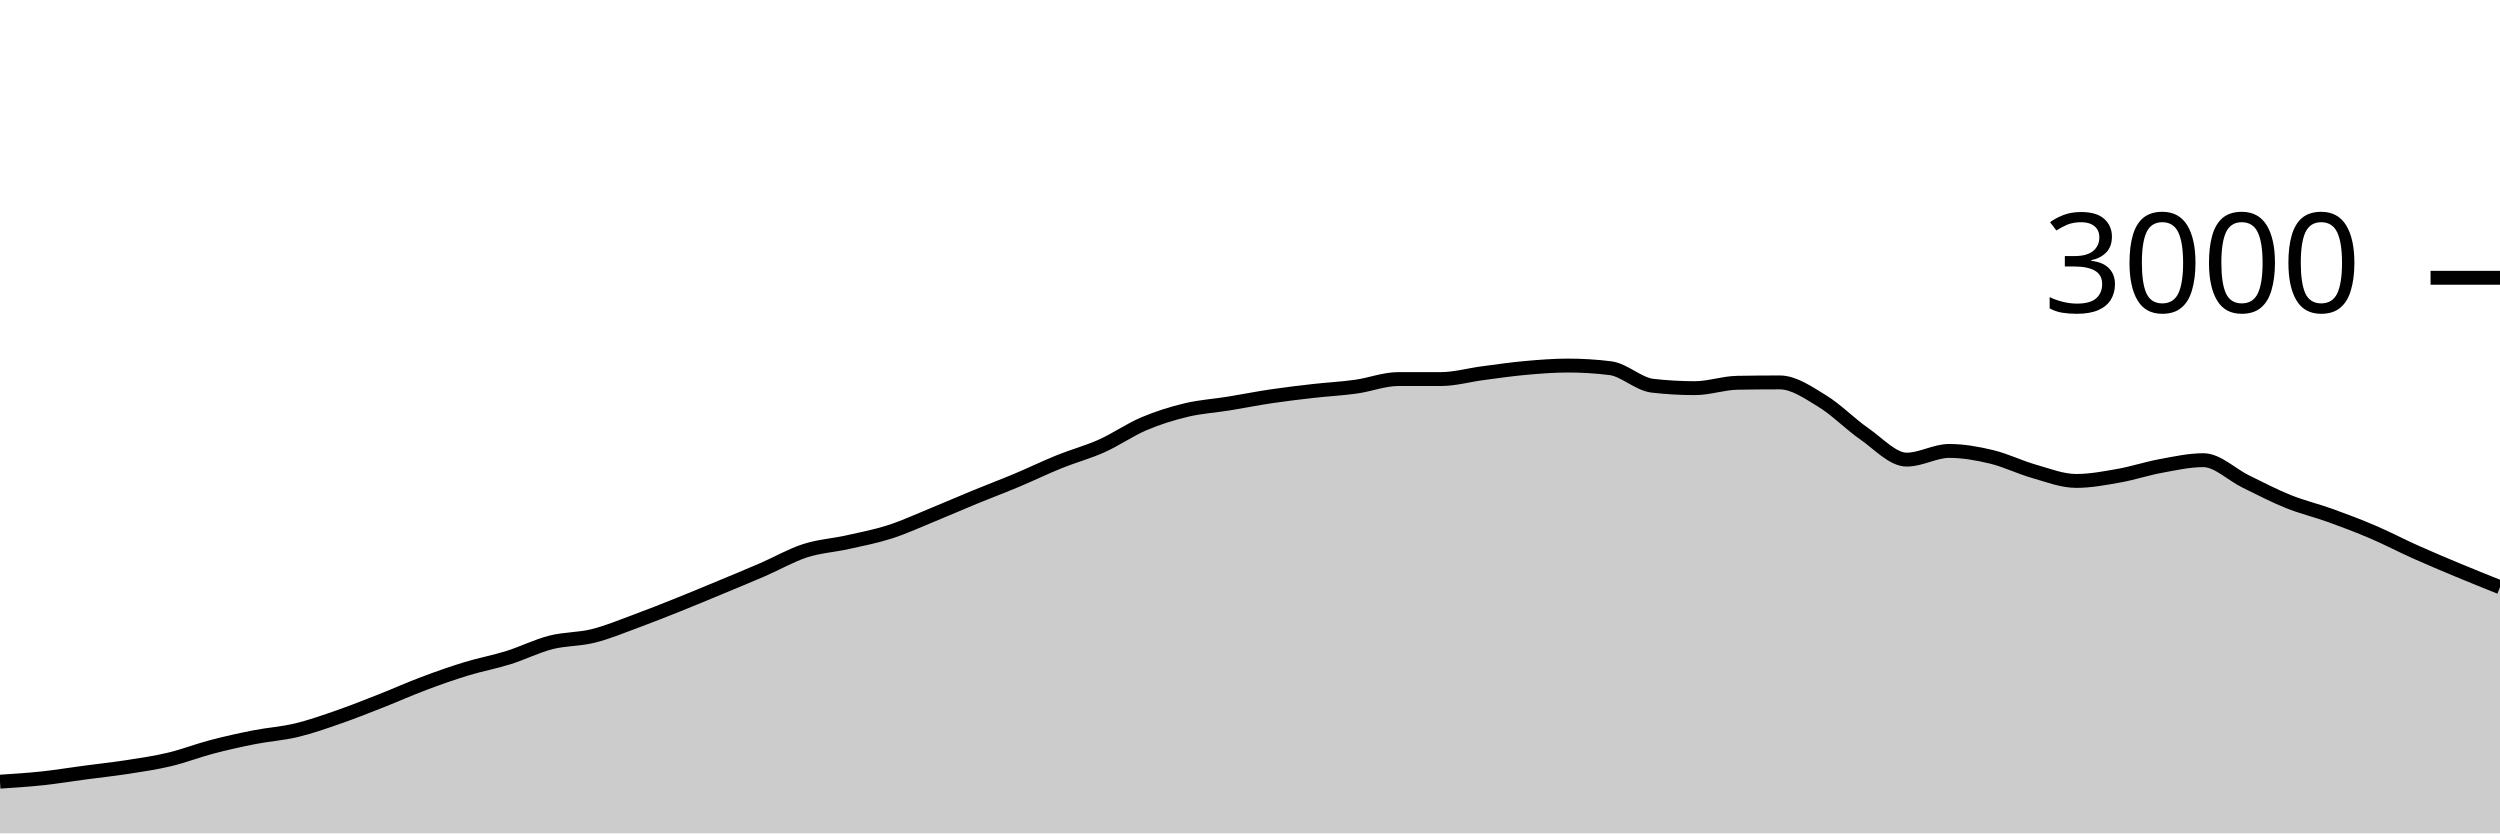
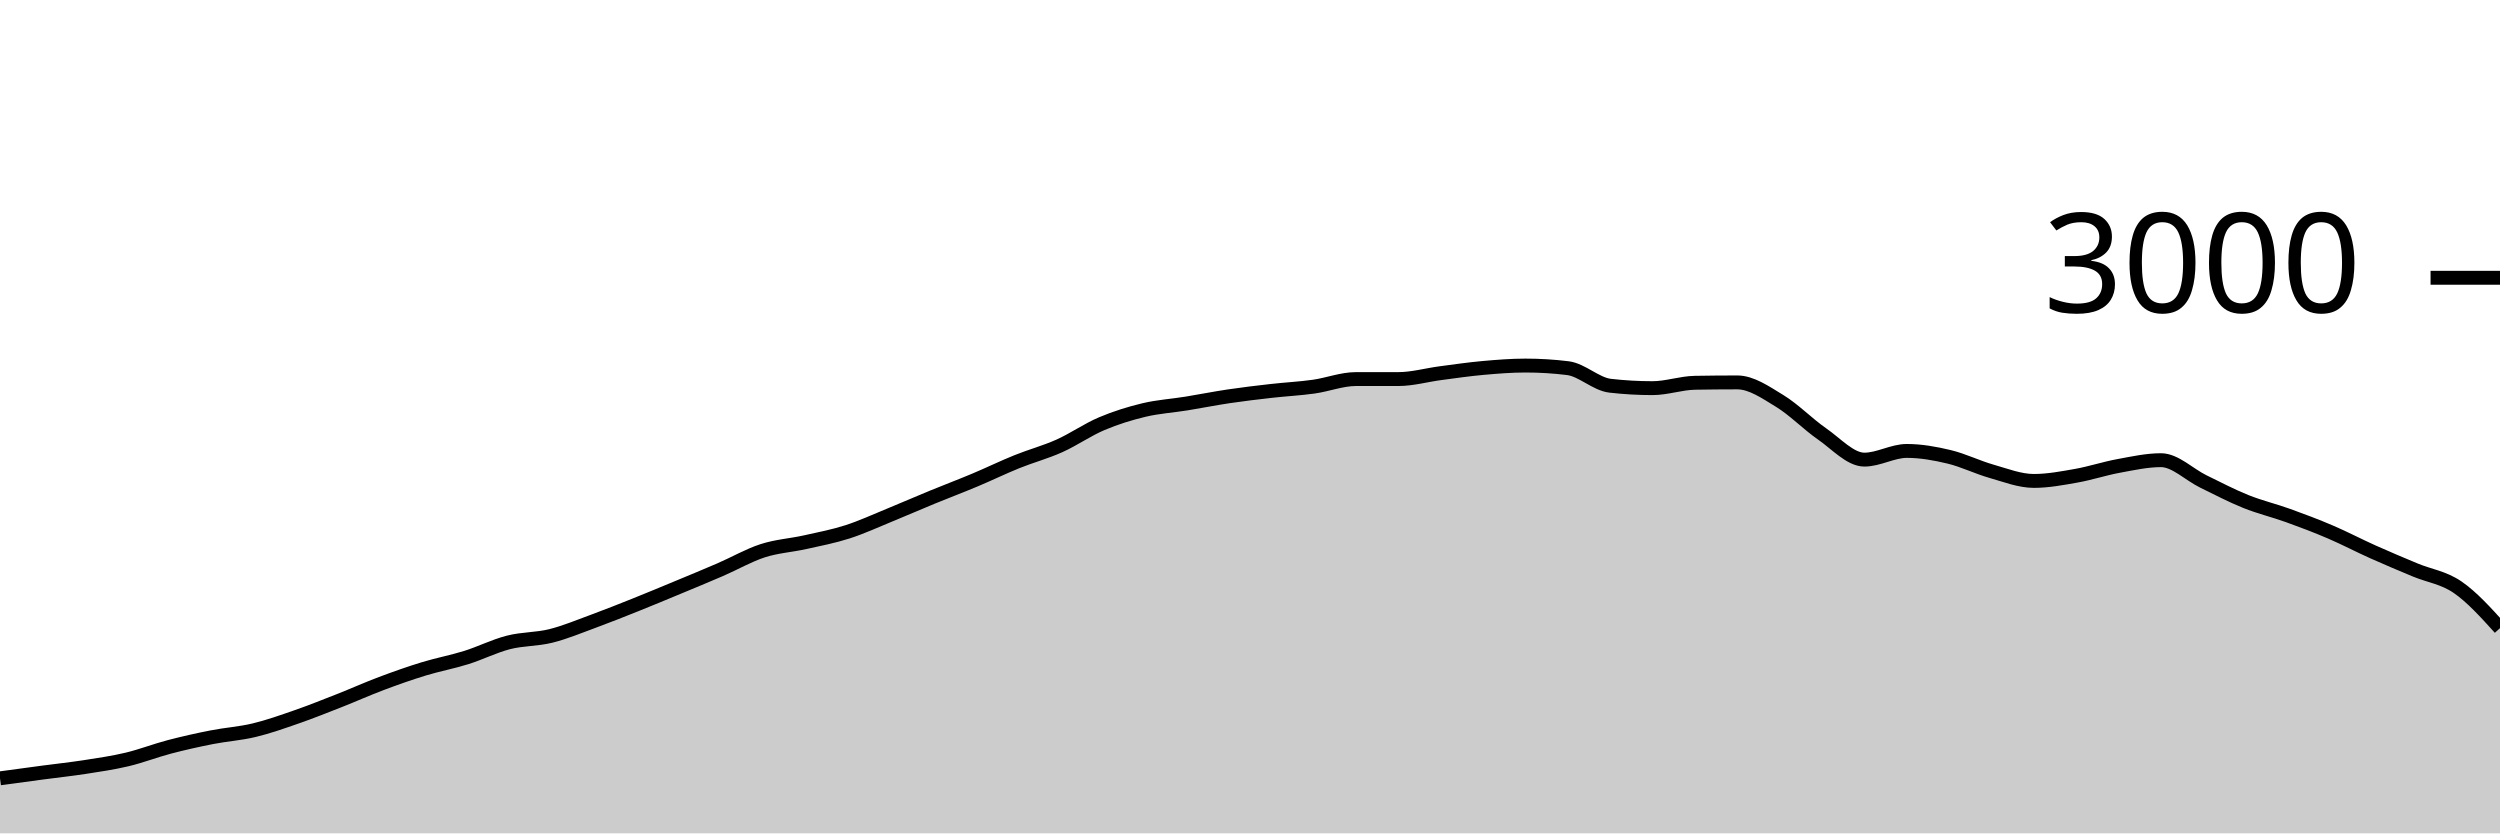
<svg xmlns="http://www.w3.org/2000/svg" viewBox="0 0 180 60">
  <g transform="translate(0,20)">
-     <path class="area" fill="rgba(0, 0, 0, 0.2)" d="M0,36.28C1.017,36.214,2.034,36.149,3.051,36.04C4.068,35.931,5.085,35.762,6.102,35.627C7.119,35.491,8.136,35.384,9.153,35.227C10.169,35.069,11.186,34.922,12.203,34.68C13.22,34.438,14.237,34.04,15.254,33.773C16.271,33.507,17.288,33.28,18.305,33.08C19.322,32.88,20.339,32.818,21.356,32.573C22.373,32.329,23.39,31.967,24.407,31.613C25.424,31.26,26.441,30.853,27.458,30.453C28.475,30.053,29.492,29.596,30.508,29.213C31.525,28.831,32.542,28.471,33.559,28.16C34.576,27.849,35.593,27.664,36.61,27.347C37.627,27.029,38.644,26.513,39.661,26.253C40.678,25.993,41.695,26.04,42.712,25.787C43.729,25.533,44.746,25.107,45.763,24.733C46.78,24.36,47.797,23.953,48.814,23.547C49.831,23.14,50.847,22.716,51.864,22.293C52.881,21.871,53.898,21.453,54.915,21.013C55.932,20.573,56.949,19.982,57.966,19.653C58.983,19.324,60,19.267,61.017,19.04C62.034,18.813,63.051,18.62,64.068,18.293C65.085,17.967,66.102,17.496,67.119,17.08C68.136,16.664,69.153,16.218,70.169,15.8C71.186,15.382,72.203,15,73.22,14.573C74.237,14.147,75.254,13.651,76.271,13.24C77.288,12.829,78.305,12.562,79.322,12.107C80.339,11.651,81.356,10.938,82.373,10.507C83.39,10.076,84.407,9.762,85.424,9.52C86.441,9.278,87.458,9.218,88.475,9.053C89.492,8.889,90.508,8.684,91.525,8.533C92.542,8.382,93.559,8.262,94.576,8.147C95.593,8.031,96.61,7.982,97.627,7.84C98.644,7.698,99.661,7.293,100.678,7.293C101.695,7.293,102.712,7.293,103.729,7.293C104.746,7.293,105.763,7,106.78,6.867C107.797,6.733,108.814,6.584,109.831,6.493C110.847,6.402,111.864,6.32,112.881,6.32C113.898,6.32,114.915,6.382,115.932,6.507C116.949,6.631,117.966,7.658,118.983,7.773C120,7.889,121.017,7.947,122.034,7.947C123.051,7.947,124.068,7.578,125.085,7.56C126.102,7.542,127.119,7.533,128.136,7.533C129.153,7.533,130.169,8.249,131.186,8.867C132.203,9.484,133.22,10.536,134.237,11.24C135.254,11.944,136.271,13.093,137.288,13.093C138.305,13.093,139.322,12.467,140.339,12.467C141.356,12.467,142.373,12.649,143.39,12.893C144.407,13.138,145.424,13.644,146.441,13.933C147.458,14.222,148.475,14.627,149.492,14.627C150.508,14.627,151.525,14.433,152.542,14.253C153.559,14.073,154.576,13.733,155.593,13.547C156.61,13.36,157.627,13.133,158.644,13.133C159.661,13.133,160.678,14.171,161.695,14.667C162.712,15.162,163.729,15.698,164.746,16.107C165.763,16.516,166.78,16.753,167.797,17.12C168.814,17.487,169.831,17.871,170.847,18.307C171.864,18.742,172.881,19.278,173.898,19.733C174.915,20.189,175.932,20.616,176.949,21.04C177.966,21.464,178.983,21.872,180,22.28L180,40C178.983,40,177.966,40,176.949,40C175.932,40,174.915,40,173.898,40C172.881,40,171.864,40,170.847,40C169.831,40,168.814,40,167.797,40C166.78,40,165.763,40,164.746,40C163.729,40,162.712,40,161.695,40C160.678,40,159.661,40,158.644,40C157.627,40,156.61,40,155.593,40C154.576,40,153.559,40,152.542,40C151.525,40,150.508,40,149.492,40C148.475,40,147.458,40,146.441,40C145.424,40,144.407,40,143.39,40C142.373,40,141.356,40,140.339,40C139.322,40,138.305,40,137.288,40C136.271,40,135.254,40,134.237,40C133.22,40,132.203,40,131.186,40C130.169,40,129.153,40,128.136,40C127.119,40,126.102,40,125.085,40C124.068,40,123.051,40,122.034,40C121.017,40,120,40,118.983,40C117.966,40,116.949,40,115.932,40C114.915,40,113.898,40,112.881,40C111.864,40,110.847,40,109.831,40C108.814,40,107.797,40,106.78,40C105.763,40,104.746,40,103.729,40C102.712,40,101.695,40,100.678,40C99.661,40,98.644,40,97.627,40C96.61,40,95.593,40,94.576,40C93.559,40,92.542,40,91.525,40C90.508,40,89.492,40,88.475,40C87.458,40,86.441,40,85.424,40C84.407,40,83.39,40,82.373,40C81.356,40,80.339,40,79.322,40C78.305,40,77.288,40,76.271,40C75.254,40,74.237,40,73.22,40C72.203,40,71.186,40,70.169,40C69.153,40,68.136,40,67.119,40C66.102,40,65.085,40,64.068,40C63.051,40,62.034,40,61.017,40C60,40,58.983,40,57.966,40C56.949,40,55.932,40,54.915,40C53.898,40,52.881,40,51.864,40C50.847,40,49.831,40,48.814,40C47.797,40,46.78,40,45.763,40C44.746,40,43.729,40,42.712,40C41.695,40,40.678,40,39.661,40C38.644,40,37.627,40,36.61,40C35.593,40,34.576,40,33.559,40C32.542,40,31.525,40,30.508,40C29.492,40,28.475,40,27.458,40C26.441,40,25.424,40,24.407,40C23.39,40,22.373,40,21.356,40C20.339,40,19.322,40,18.305,40C17.288,40,16.271,40,15.254,40C14.237,40,13.22,40,12.203,40C11.186,40,10.169,40,9.153,40C8.136,40,7.119,40,6.102,40C5.085,40,4.068,40,3.051,40C2.034,40,1.017,40,0,40Z" />
-     <path class="line" stroke="black" fill="none" d="M0,36.28C1.017,36.214,2.034,36.149,3.051,36.04C4.068,35.931,5.085,35.762,6.102,35.627C7.119,35.491,8.136,35.384,9.153,35.227C10.169,35.069,11.186,34.922,12.203,34.68C13.22,34.438,14.237,34.04,15.254,33.773C16.271,33.507,17.288,33.28,18.305,33.08C19.322,32.88,20.339,32.818,21.356,32.573C22.373,32.329,23.39,31.967,24.407,31.613C25.424,31.26,26.441,30.853,27.458,30.453C28.475,30.053,29.492,29.596,30.508,29.213C31.525,28.831,32.542,28.471,33.559,28.16C34.576,27.849,35.593,27.664,36.61,27.347C37.627,27.029,38.644,26.513,39.661,26.253C40.678,25.993,41.695,26.04,42.712,25.787C43.729,25.533,44.746,25.107,45.763,24.733C46.78,24.36,47.797,23.953,48.814,23.547C49.831,23.14,50.847,22.716,51.864,22.293C52.881,21.871,53.898,21.453,54.915,21.013C55.932,20.573,56.949,19.982,57.966,19.653C58.983,19.324,60,19.267,61.017,19.04C62.034,18.813,63.051,18.62,64.068,18.293C65.085,17.967,66.102,17.496,67.119,17.08C68.136,16.664,69.153,16.218,70.169,15.8C71.186,15.382,72.203,15,73.22,14.573C74.237,14.147,75.254,13.651,76.271,13.24C77.288,12.829,78.305,12.562,79.322,12.107C80.339,11.651,81.356,10.938,82.373,10.507C83.39,10.076,84.407,9.762,85.424,9.52C86.441,9.278,87.458,9.218,88.475,9.053C89.492,8.889,90.508,8.684,91.525,8.533C92.542,8.382,93.559,8.262,94.576,8.147C95.593,8.031,96.61,7.982,97.627,7.84C98.644,7.698,99.661,7.293,100.678,7.293C101.695,7.293,102.712,7.293,103.729,7.293C104.746,7.293,105.763,7,106.78,6.867C107.797,6.733,108.814,6.584,109.831,6.493C110.847,6.402,111.864,6.32,112.881,6.32C113.898,6.32,114.915,6.382,115.932,6.507C116.949,6.631,117.966,7.658,118.983,7.773C120,7.889,121.017,7.947,122.034,7.947C123.051,7.947,124.068,7.578,125.085,7.56C126.102,7.542,127.119,7.533,128.136,7.533C129.153,7.533,130.169,8.249,131.186,8.867C132.203,9.484,133.22,10.536,134.237,11.24C135.254,11.944,136.271,13.093,137.288,13.093C138.305,13.093,139.322,12.467,140.339,12.467C141.356,12.467,142.373,12.649,143.39,12.893C144.407,13.138,145.424,13.644,146.441,13.933C147.458,14.222,148.475,14.627,149.492,14.627C150.508,14.627,151.525,14.433,152.542,14.253C153.559,14.073,154.576,13.733,155.593,13.547C156.61,13.36,157.627,13.133,158.644,13.133C159.661,13.133,160.678,14.171,161.695,14.667C162.712,15.162,163.729,15.698,164.746,16.107C165.763,16.516,166.78,16.753,167.797,17.12C168.814,17.487,169.831,17.871,170.847,18.307C171.864,18.742,172.881,19.278,173.898,19.733C174.915,20.189,175.932,20.616,176.949,21.04C177.966,21.464,178.983,21.872,180,22.28" />
+     <path class="area" fill="rgba(0, 0, 0, 0.2)" d="M0,36.04C1.017,35.901,2.034,35.762,3.051,35.627C4.068,35.491,5.085,35.384,6.102,35.227C7.119,35.069,8.136,34.922,9.153,34.68C10.169,34.438,11.186,34.04,12.203,33.773C13.22,33.507,14.237,33.28,15.254,33.08C16.271,32.88,17.288,32.818,18.305,32.573C19.322,32.329,20.339,31.967,21.356,31.613C22.373,31.26,23.39,30.853,24.407,30.453C25.424,30.053,26.441,29.596,27.458,29.213C28.475,28.831,29.492,28.471,30.508,28.16C31.525,27.849,32.542,27.664,33.559,27.347C34.576,27.029,35.593,26.513,36.61,26.253C37.627,25.993,38.644,26.04,39.661,25.787C40.678,25.533,41.695,25.107,42.712,24.733C43.729,24.36,44.746,23.953,45.763,23.547C46.78,23.14,47.797,22.716,48.814,22.293C49.831,21.871,50.847,21.453,51.864,21.013C52.881,20.573,53.898,19.982,54.915,19.653C55.932,19.324,56.949,19.267,57.966,19.04C58.983,18.813,60,18.62,61.017,18.293C62.034,17.967,63.051,17.496,64.068,17.08C65.085,16.664,66.102,16.218,67.119,15.8C68.136,15.382,69.153,15,70.169,14.573C71.186,14.147,72.203,13.651,73.22,13.24C74.237,12.829,75.254,12.562,76.271,12.107C77.288,11.651,78.305,10.938,79.322,10.507C80.339,10.076,81.356,9.762,82.373,9.52C83.39,9.278,84.407,9.218,85.424,9.053C86.441,8.889,87.458,8.684,88.475,8.533C89.492,8.382,90.508,8.262,91.525,8.147C92.542,8.031,93.559,7.982,94.576,7.84C95.593,7.698,96.61,7.293,97.627,7.293C98.644,7.293,99.661,7.293,100.678,7.293C101.695,7.293,102.712,7,103.729,6.867C104.746,6.733,105.763,6.584,106.78,6.493C107.797,6.402,108.814,6.32,109.831,6.32C110.847,6.32,111.864,6.382,112.881,6.507C113.898,6.631,114.915,7.658,115.932,7.773C116.949,7.889,117.966,7.947,118.983,7.947C120,7.947,121.017,7.578,122.034,7.56C123.051,7.542,124.068,7.533,125.085,7.533C126.102,7.533,127.119,8.249,128.136,8.867C129.153,9.484,130.169,10.536,131.186,11.24C132.203,11.944,133.22,13.093,134.237,13.093C135.254,13.093,136.271,12.467,137.288,12.467C138.305,12.467,139.322,12.649,140.339,12.893C141.356,13.138,142.373,13.644,143.39,13.933C144.407,14.222,145.424,14.627,146.441,14.627C147.458,14.627,148.475,14.433,149.492,14.253C150.508,14.073,151.525,13.733,152.542,13.547C153.559,13.36,154.576,13.133,155.593,13.133C156.61,13.133,157.627,14.171,158.644,14.667C159.661,15.162,160.678,15.698,161.695,16.107C162.712,16.516,163.729,16.753,164.746,17.12C165.763,17.487,166.78,17.871,167.797,18.307C168.814,18.742,169.831,19.278,170.847,19.733C171.864,20.189,172.881,20.616,173.898,21.04C174.915,21.464,175.932,21.582,176.949,22.28C177.966,22.978,178.983,24.102,180,25.227L180,40C178.983,40,177.966,40,176.949,40C175.932,40,174.915,40,173.898,40C172.881,40,171.864,40,170.847,40C169.831,40,168.814,40,167.797,40C166.78,40,165.763,40,164.746,40C163.729,40,162.712,40,161.695,40C160.678,40,159.661,40,158.644,40C157.627,40,156.61,40,155.593,40C154.576,40,153.559,40,152.542,40C151.525,40,150.508,40,149.492,40C148.475,40,147.458,40,146.441,40C145.424,40,144.407,40,143.39,40C142.373,40,141.356,40,140.339,40C139.322,40,138.305,40,137.288,40C136.271,40,135.254,40,134.237,40C133.22,40,132.203,40,131.186,40C130.169,40,129.153,40,128.136,40C127.119,40,126.102,40,125.085,40C124.068,40,123.051,40,122.034,40C121.017,40,120,40,118.983,40C117.966,40,116.949,40,115.932,40C114.915,40,113.898,40,112.881,40C111.864,40,110.847,40,109.831,40C108.814,40,107.797,40,106.78,40C105.763,40,104.746,40,103.729,40C102.712,40,101.695,40,100.678,40C99.661,40,98.644,40,97.627,40C96.61,40,95.593,40,94.576,40C93.559,40,92.542,40,91.525,40C90.508,40,89.492,40,88.475,40C87.458,40,86.441,40,85.424,40C84.407,40,83.39,40,82.373,40C81.356,40,80.339,40,79.322,40C78.305,40,77.288,40,76.271,40C75.254,40,74.237,40,73.22,40C72.203,40,71.186,40,70.169,40C69.153,40,68.136,40,67.119,40C66.102,40,65.085,40,64.068,40C63.051,40,62.034,40,61.017,40C60,40,58.983,40,57.966,40C56.949,40,55.932,40,54.915,40C53.898,40,52.881,40,51.864,40C50.847,40,49.831,40,48.814,40C47.797,40,46.78,40,45.763,40C44.746,40,43.729,40,42.712,40C41.695,40,40.678,40,39.661,40C38.644,40,37.627,40,36.61,40C35.593,40,34.576,40,33.559,40C32.542,40,31.525,40,30.508,40C29.492,40,28.475,40,27.458,40C26.441,40,25.424,40,24.407,40C23.39,40,22.373,40,21.356,40C20.339,40,19.322,40,18.305,40C17.288,40,16.271,40,15.254,40C14.237,40,13.22,40,12.203,40C11.186,40,10.169,40,9.153,40C8.136,40,7.119,40,6.102,40C5.085,40,4.068,40,3.051,40C2.034,40,1.017,40,0,40Z" />
+     <path class="line" stroke="black" fill="none" d="M0,36.04C1.017,35.901,2.034,35.762,3.051,35.627C4.068,35.491,5.085,35.384,6.102,35.227C7.119,35.069,8.136,34.922,9.153,34.68C10.169,34.438,11.186,34.04,12.203,33.773C13.22,33.507,14.237,33.28,15.254,33.08C16.271,32.88,17.288,32.818,18.305,32.573C19.322,32.329,20.339,31.967,21.356,31.613C22.373,31.26,23.39,30.853,24.407,30.453C25.424,30.053,26.441,29.596,27.458,29.213C28.475,28.831,29.492,28.471,30.508,28.16C31.525,27.849,32.542,27.664,33.559,27.347C34.576,27.029,35.593,26.513,36.61,26.253C37.627,25.993,38.644,26.04,39.661,25.787C40.678,25.533,41.695,25.107,42.712,24.733C43.729,24.36,44.746,23.953,45.763,23.547C46.78,23.14,47.797,22.716,48.814,22.293C49.831,21.871,50.847,21.453,51.864,21.013C52.881,20.573,53.898,19.982,54.915,19.653C55.932,19.324,56.949,19.267,57.966,19.04C58.983,18.813,60,18.62,61.017,18.293C62.034,17.967,63.051,17.496,64.068,17.08C65.085,16.664,66.102,16.218,67.119,15.8C68.136,15.382,69.153,15,70.169,14.573C71.186,14.147,72.203,13.651,73.22,13.24C74.237,12.829,75.254,12.562,76.271,12.107C77.288,11.651,78.305,10.938,79.322,10.507C80.339,10.076,81.356,9.762,82.373,9.52C83.39,9.278,84.407,9.218,85.424,9.053C86.441,8.889,87.458,8.684,88.475,8.533C89.492,8.382,90.508,8.262,91.525,8.147C92.542,8.031,93.559,7.982,94.576,7.84C95.593,7.698,96.61,7.293,97.627,7.293C98.644,7.293,99.661,7.293,100.678,7.293C101.695,7.293,102.712,7,103.729,6.867C104.746,6.733,105.763,6.584,106.78,6.493C107.797,6.402,108.814,6.32,109.831,6.32C110.847,6.32,111.864,6.382,112.881,6.507C113.898,6.631,114.915,7.658,115.932,7.773C116.949,7.889,117.966,7.947,118.983,7.947C120,7.947,121.017,7.578,122.034,7.56C123.051,7.542,124.068,7.533,125.085,7.533C126.102,7.533,127.119,8.249,128.136,8.867C129.153,9.484,130.169,10.536,131.186,11.24C132.203,11.944,133.22,13.093,134.237,13.093C135.254,13.093,136.271,12.467,137.288,12.467C138.305,12.467,139.322,12.649,140.339,12.893C141.356,13.138,142.373,13.644,143.39,13.933C144.407,14.222,145.424,14.627,146.441,14.627C147.458,14.627,148.475,14.433,149.492,14.253C150.508,14.073,151.525,13.733,152.542,13.547C153.559,13.36,154.576,13.133,155.593,13.133C156.61,13.133,157.627,14.171,158.644,14.667C159.661,15.162,160.678,15.698,161.695,16.107C162.712,16.516,163.729,16.753,164.746,17.12C165.763,17.487,166.78,17.871,167.797,18.307C168.814,18.742,169.831,19.278,170.847,19.733C171.864,20.189,172.881,20.616,173.898,21.04C174.915,21.464,175.932,21.582,176.949,22.28C177.966,22.978,178.983,24.102,180,25.227" />
    <path class="axis-ceiling" stroke-width="1" stroke="black" fill="none" d="M175,0L180,0" />
    <text class="axis-ceiling-label" font-family="sans-serif" text-anchor="end" font-size="10px" x="170" y="2.5">3000</text>
  </g>
</svg>
